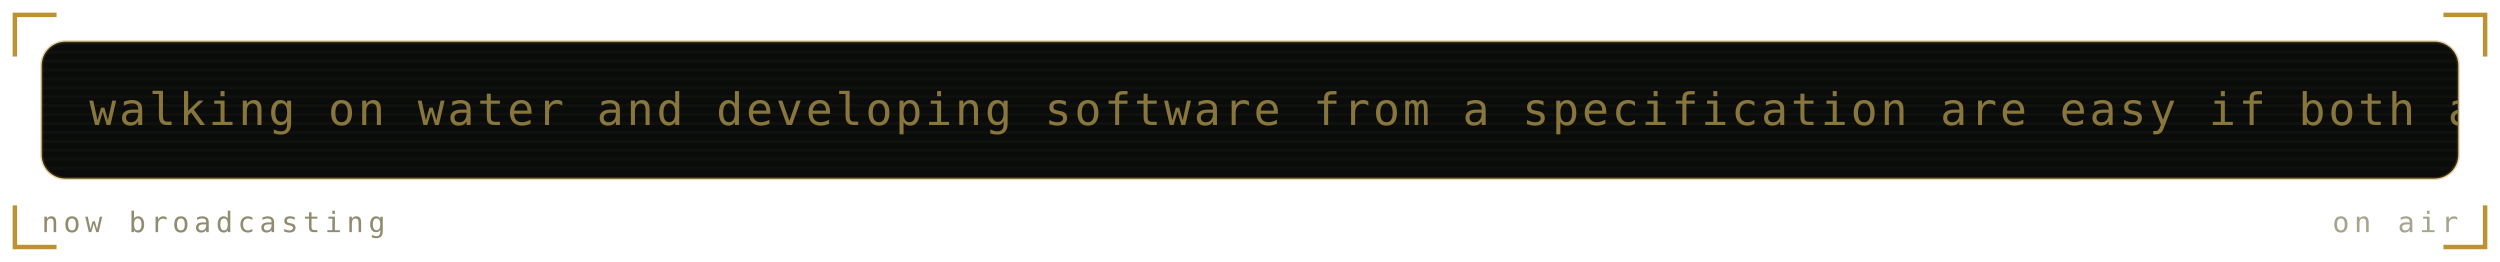
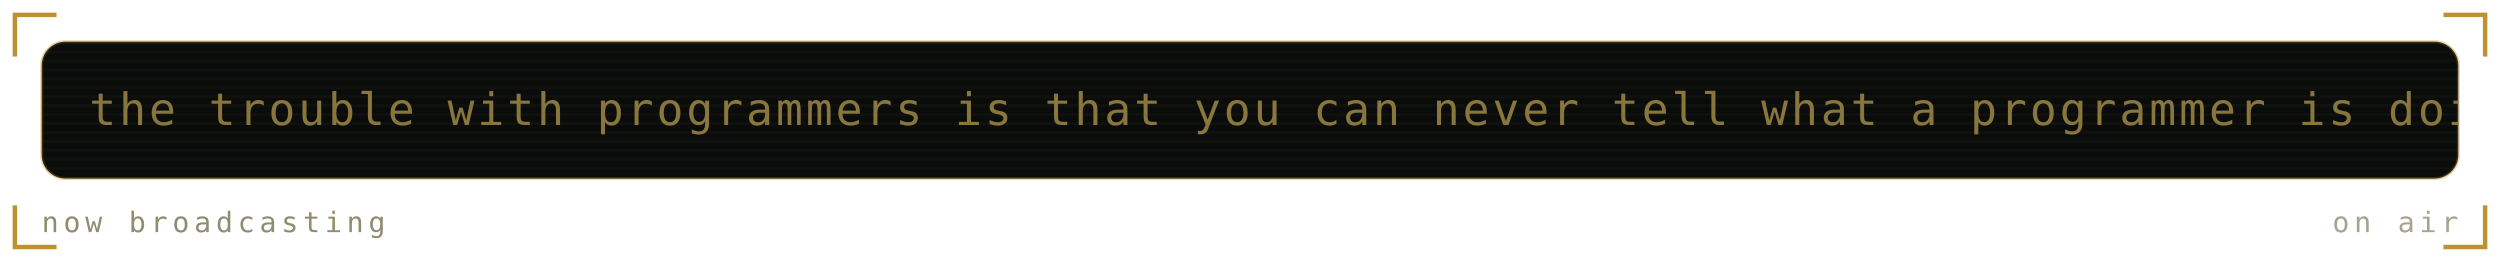
<svg xmlns="http://www.w3.org/2000/svg" viewBox="0 0 840 88" width="840" height="88" role="img" aria-labelledby="mrqt mrqd">
  <defs>
    <linearGradient id="mrqbg" x1="0" y1="0" x2="1" y2="1">
      <stop offset="0" stop-color="#1b211b" />
      <stop offset="1" stop-color="#0a0c0b" />
    </linearGradient>
  </defs>
  <style>
    .mono{font-family:ui-monospace,SFMono-Regular,Menlo,Consolas,"DejaVu Sans Mono",monospace}
    .lbl{font-size:9.5px;letter-spacing:1.6px;fill:#918c6f}
    .big{font-size:31px;font-weight:700;fill:#89763c}
    .med{font-size:15px;font-weight:700;fill:#89763c}
    .sm{font-size:11px;fill:#89763c}
    .dim{font-size:11px;fill:#918c6f}
    
    .pulse{animation:pulse 3.4s ease-in-out infinite}
    @keyframes pulse{0%,100%{opacity:1}50%{opacity:.62}}
    .crt{font-size:15px;fill:#89763c;letter-spacing:1px}
    .caret{animation:blip 1s steps(1) infinite}
    @keyframes blip{0%,49%{opacity:1}50%,100%{opacity:0}}
    .flicker{animation:flick 4.5s ease-in-out infinite}
    @keyframes flick{0%,96%,100%{opacity:1}97%{opacity:.82}98%{opacity:.94}}
</style>
  <path d="M5 19V5H19M821 5H835V19M835 69V83H821M19 83H5V69" fill="none" stroke="#ac7700" stroke-width="1.5" stroke-opacity="0.8" />
  <g class="flicker">
    <rect x="14" y="14" width="812" height="46" rx="8" fill="#0a0c0b" stroke="#ac7700" stroke-opacity="0.3" />
    <defs>
      <clipPath id="mqpanel">
        <rect x="14" y="14" width="812" height="46" rx="8" />
      </clipPath>
    </defs>
    <g clip-path="url(#mqpanel)">
      <g transform="translate(14 14)">
        <rect x="0" y="0" width="812" height="1" fill="#89763c" opacity="0.05" />
        <rect x="0" y="3" width="812" height="1" fill="#89763c" opacity="0.05" />
        <rect x="0" y="6" width="812" height="1" fill="#89763c" opacity="0.05" />
        <rect x="0" y="9" width="812" height="1" fill="#89763c" opacity="0.05" />
        <rect x="0" y="12" width="812" height="1" fill="#89763c" opacity="0.05" />
        <rect x="0" y="15" width="812" height="1" fill="#89763c" opacity="0.05" />
        <rect x="0" y="18" width="812" height="1" fill="#89763c" opacity="0.05" />
        <rect x="0" y="21" width="812" height="1" fill="#89763c" opacity="0.05" />
        <rect x="0" y="24" width="812" height="1" fill="#89763c" opacity="0.05" />
        <rect x="0" y="27" width="812" height="1" fill="#89763c" opacity="0.05" />
        <rect x="0" y="30" width="812" height="1" fill="#89763c" opacity="0.05" />
        <rect x="0" y="33" width="812" height="1" fill="#89763c" opacity="0.05" />
        <rect x="0" y="36" width="812" height="1" fill="#89763c" opacity="0.05" />
        <rect x="0" y="39" width="812" height="1" fill="#89763c" opacity="0.05" />
        <rect x="0" y="42" width="812" height="1" fill="#89763c" opacity="0.05" />
        <g transform="translate(16 0)">
          <g>
-             <animateTransform attributeName="transform" type="translate" from="0 0" to="-1150 0" dur="27s" repeatCount="indefinite" />
-             <text class="mono crt" x="0" y="28">walking on water and developing software from a specification are easy if both are frozen. — edward v. berard</text>
-             <text class="mono crt" x="1150" y="28">walking on water and developing software from a specification are easy if both are frozen. — edward v. berard</text>
-             <text class="mono crt" x="2300" y="28">walking on water and developing software from a specification are easy if both are frozen. — edward v. berard</text>
+             <animateTransform attributeName="transform" type="translate" from="0 0" to="-1240 0" dur="30s" repeatCount="indefinite" />
+             <text class="mono crt" x="0" y="28">the trouble with programmers is that you can never tell what a programmer is doing until it's too late. — seymour cray</text>
+             <text class="mono crt" x="1240" y="28">the trouble with programmers is that you can never tell what a programmer is doing until it's too late. — seymour cray</text>
+             <text class="mono crt" x="2480" y="28">the trouble with programmers is that you can never tell what a programmer is doing until it's too late. — seymour cray</text>
          </g>
        </g>
      </g>
    </g>
    <text class="mono lbl" x="14" y="78">now broadcasting</text>
    <text class="mono lbl" x="826" y="78" text-anchor="end" opacity="0.8" fill="#ac7700">on air</text>
  </g>
</svg>
